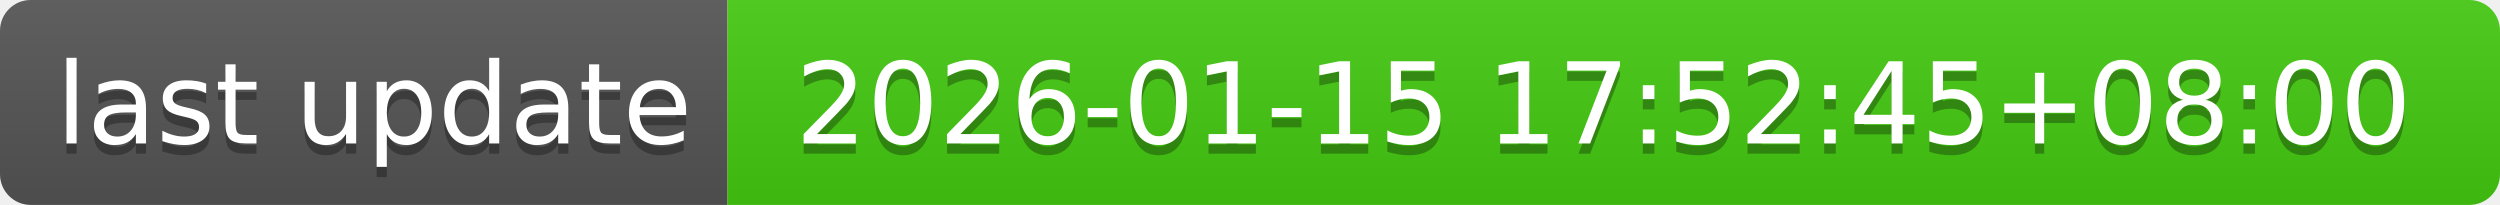
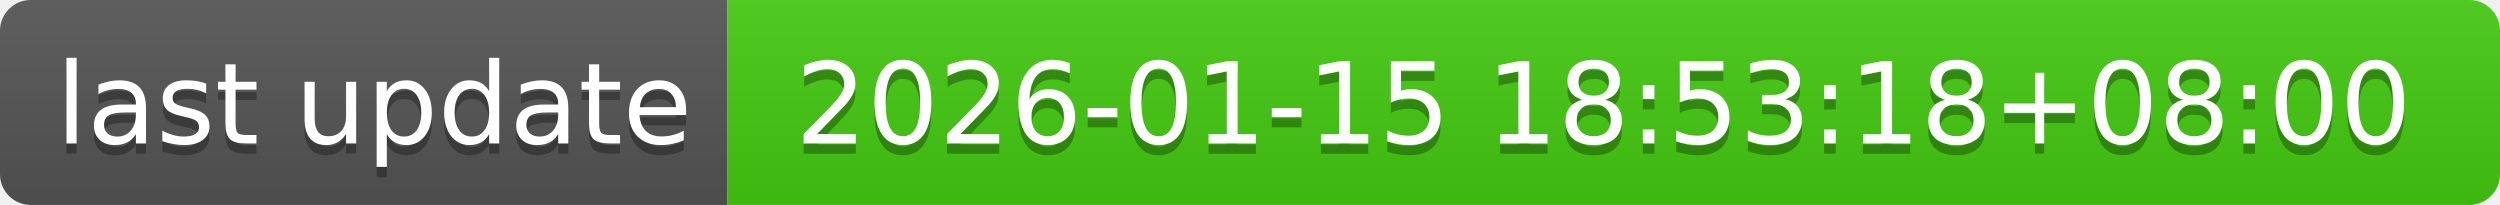
- <svg xmlns="http://www.w3.org/2000/svg" width="244" height="20" role="img" aria-label="last update: 2026-01-15 17:52:45+08:00">
+ <svg xmlns="http://www.w3.org/2000/svg" width="244" height="20" role="img" aria-label="last update: 2026-01-15 18:53:18+08:00">
  <linearGradient id="s" x2="0" y2="100%">
    <stop offset="0" stop-color="#bbb" stop-opacity=".1" />
    <stop offset="1" stop-opacity=".1" />
  </linearGradient>
  <clipPath id="r">
    <rect width="244" height="20" rx="3" fill="#fff" />
  </clipPath>
  <g clip-path="url(#r)">
    <rect width="71" height="20" fill="#555" />
    <rect x="71" width="173" height="20" fill="#4c1" />
    <rect width="244" height="20" fill="url(#s)" />
  </g>
  <g fill="#fff" text-anchor="middle" font-family="Verdana,Geneva,DejaVu Sans,sans-serif" text-rendering="geometricPrecision" font-size="110">
    <text aria-hidden="true" x="365" y="150" fill="#010101" fill-opacity=".3" transform="scale(.1)" textLength="610">last update</text>
    <text x="365" y="140" transform="scale(.1)" fill="#fff" textLength="610">last update</text>
-     <text aria-hidden="true" x="1565" y="150" fill="#010101" fill-opacity=".3" transform="scale(.1)" textLength="1630">2026-01-15 17:52:45+08:00</text>
-     <text x="1565" y="140" transform="scale(.1)" fill="#fff" textLength="1630">2026-01-15 17:52:45+08:00</text>
+     <text aria-hidden="true" x="1565" y="150" fill="#010101" fill-opacity=".3" transform="scale(.1)" textLength="1630">2026-01-15 18:53:18+08:00</text>
+     <text x="1565" y="140" transform="scale(.1)" fill="#fff" textLength="1630">2026-01-15 18:53:18+08:00</text>
  </g>
</svg>
